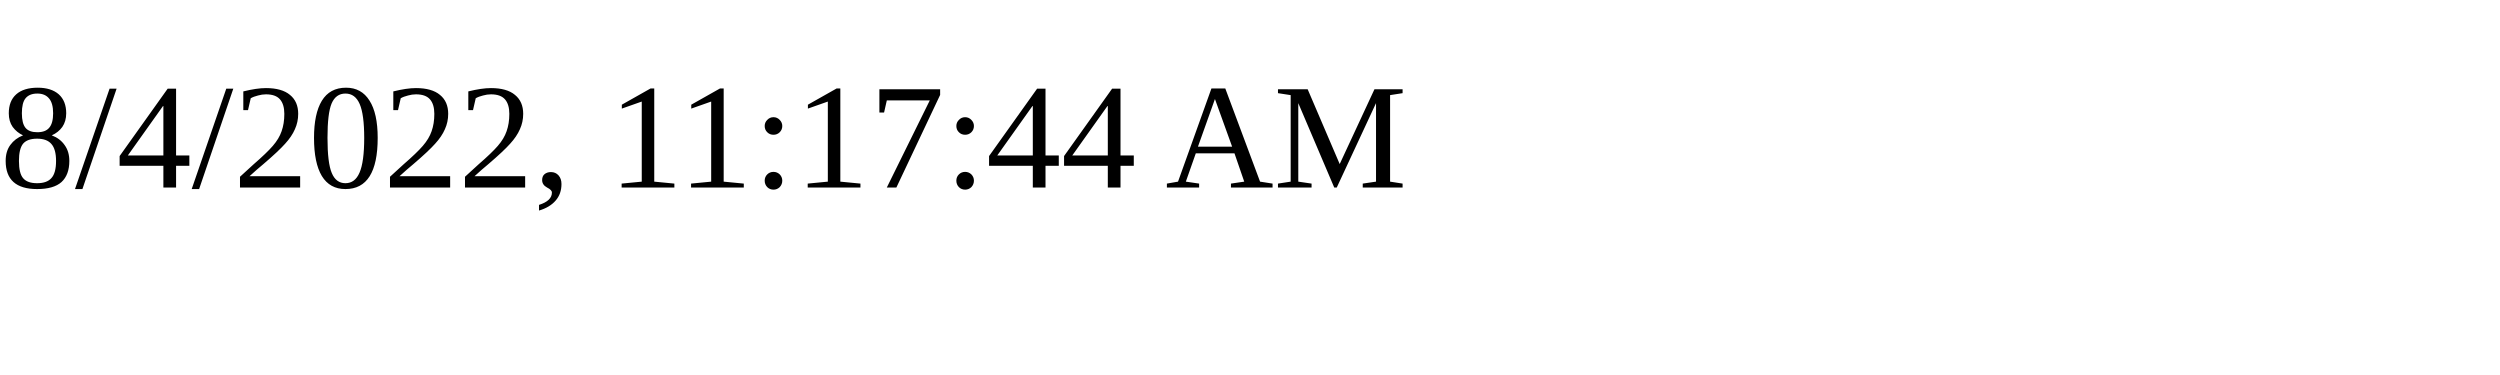
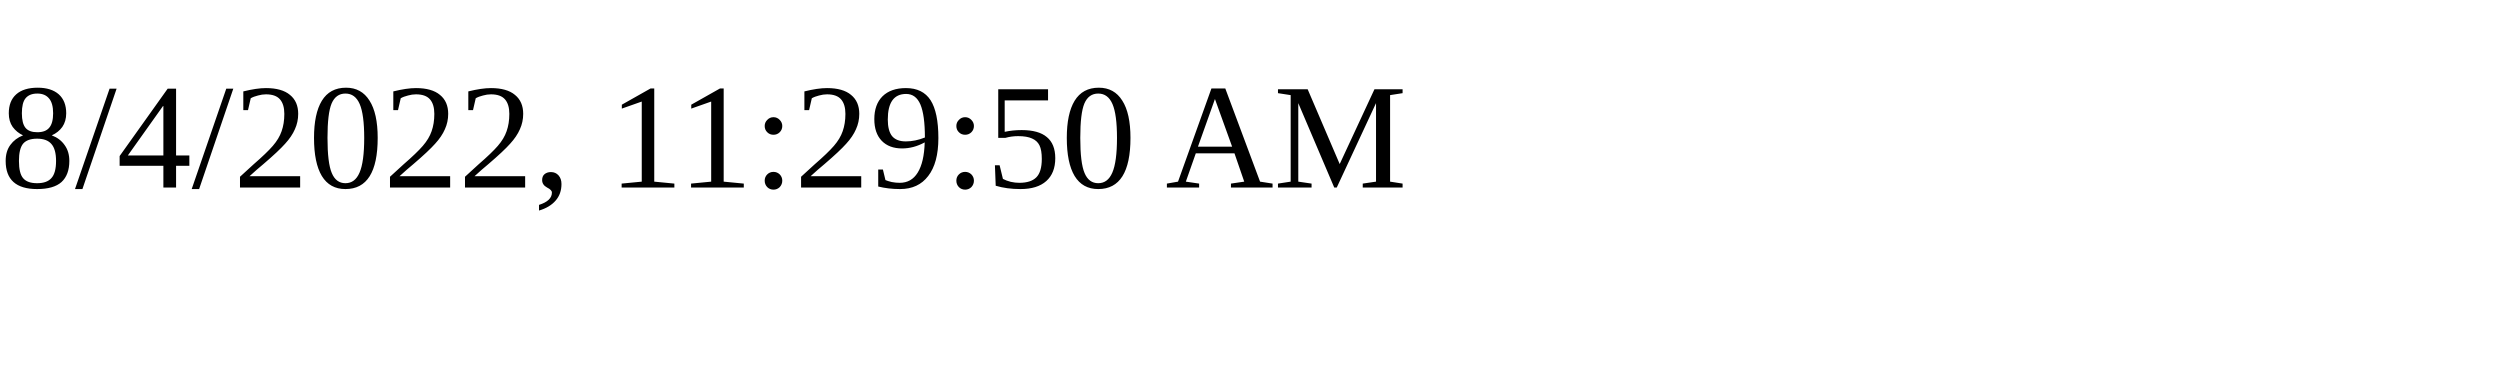
<svg xmlns="http://www.w3.org/2000/svg" height="30" width="200">
-   <text x="0" y="15">8/4/2022, 11:17:44 AM</text>
+   <text x="0" y="15">8/4/2022, 11:29:50 AM</text>
</svg>
